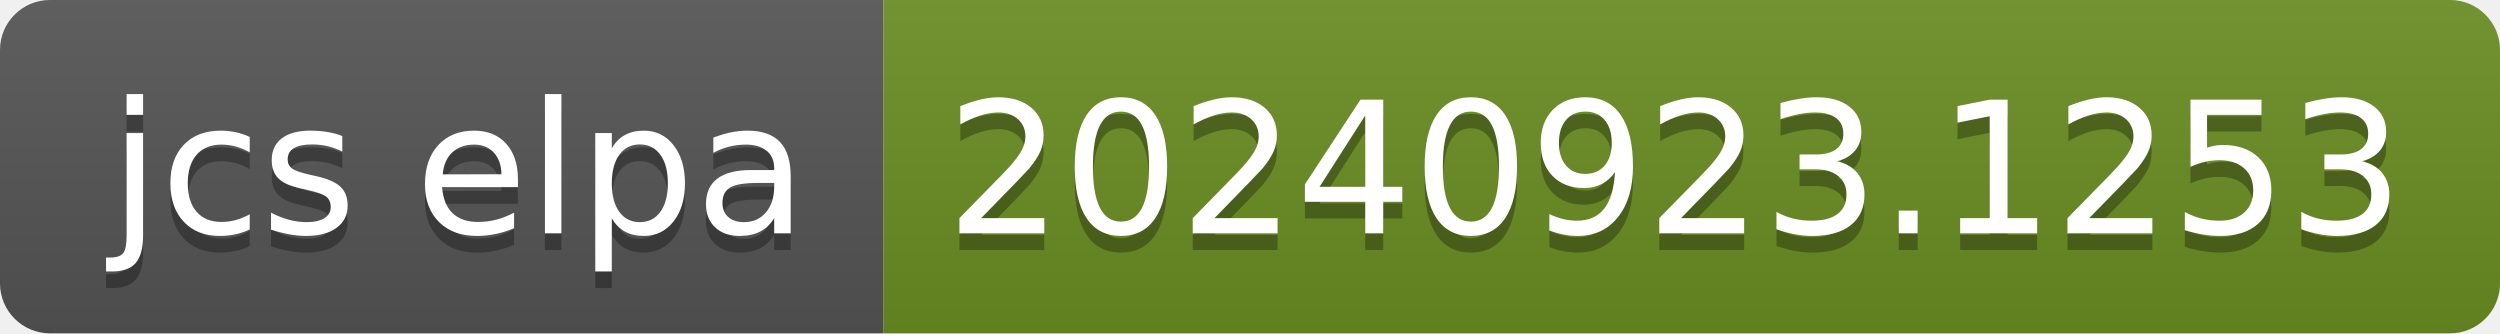
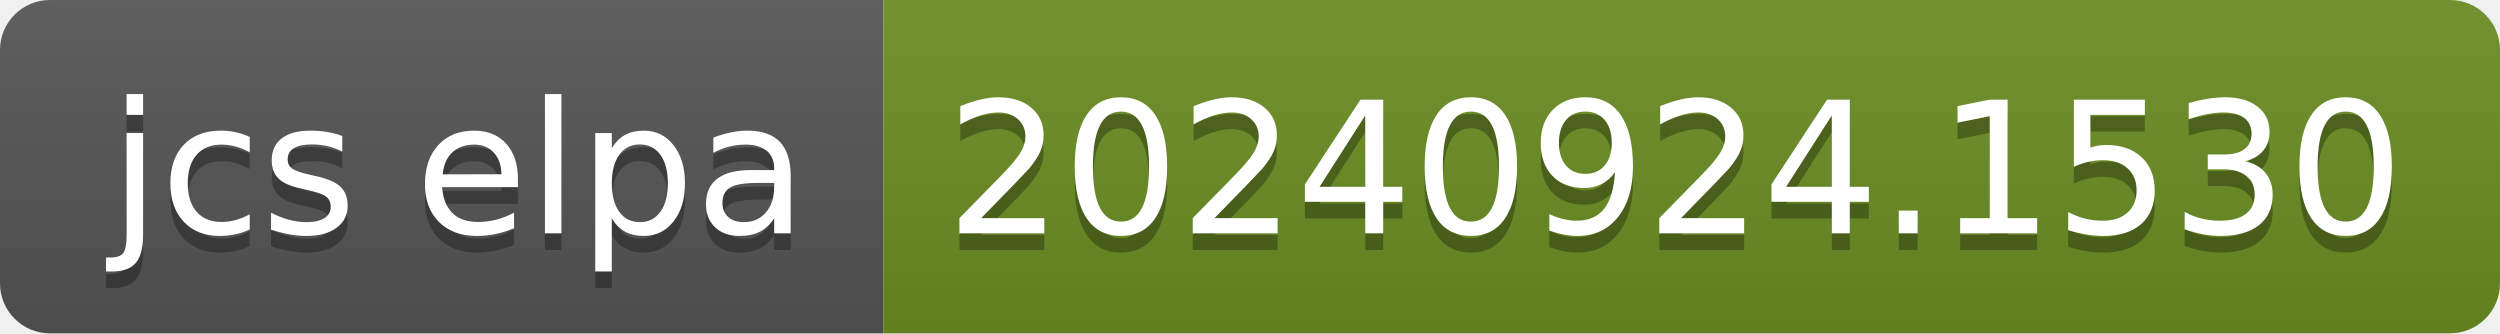
- <svg xmlns="http://www.w3.org/2000/svg" width="150" height="20" role="img" aria-label="jcs elpa: 20240923.1253">
+ <svg xmlns="http://www.w3.org/2000/svg" width="150" height="20" role="img" aria-label="jcs elpa: 20240924.1530">
  <linearGradient id="s" x2="0" y2="100%">
    <stop offset="0" stop-color="#bbb" stop-opacity=".1" />
    <stop offset="1" stop-opacity=".1" />
  </linearGradient>
  <clipPath id="r">
    <rect width="150" height="20" rx="3" fill="#fff" />
  </clipPath>
  <g clip-path="url(#r)">
    <rect width="53" height="20" fill="#555" />
    <rect x="53" width="97" height="20" fill="#6b8e23" />
    <rect width="150" height="20" fill="url(#s)" />
  </g>
  <g fill="#fff" text-anchor="middle" font-family="Verdana,Geneva,DejaVu Sans,sans-serif" text-rendering="geometricPrecision" font-size="110">
    <text aria-hidden="true" x="275" y="150" fill="#010101" fill-opacity=".3" transform="scale(.1)" textLength="430">jcs elpa</text>
    <text x="275" y="140" transform="scale(.1)" fill="#fff" textLength="430">jcs elpa</text>
-     <text aria-hidden="true" x="1005" y="150" fill="#010101" fill-opacity=".3" transform="scale(.1)" textLength="870">20240923.1253</text>
-     <text x="1005" y="140" transform="scale(.1)" fill="#fff" textLength="870">20240923.1253</text>
+     <text aria-hidden="true" x="1005" y="150" fill="#010101" fill-opacity=".3" transform="scale(.1)" textLength="870">20240924.1530</text>
+     <text x="1005" y="140" transform="scale(.1)" fill="#fff" textLength="870">20240924.1530</text>
  </g>
</svg>
